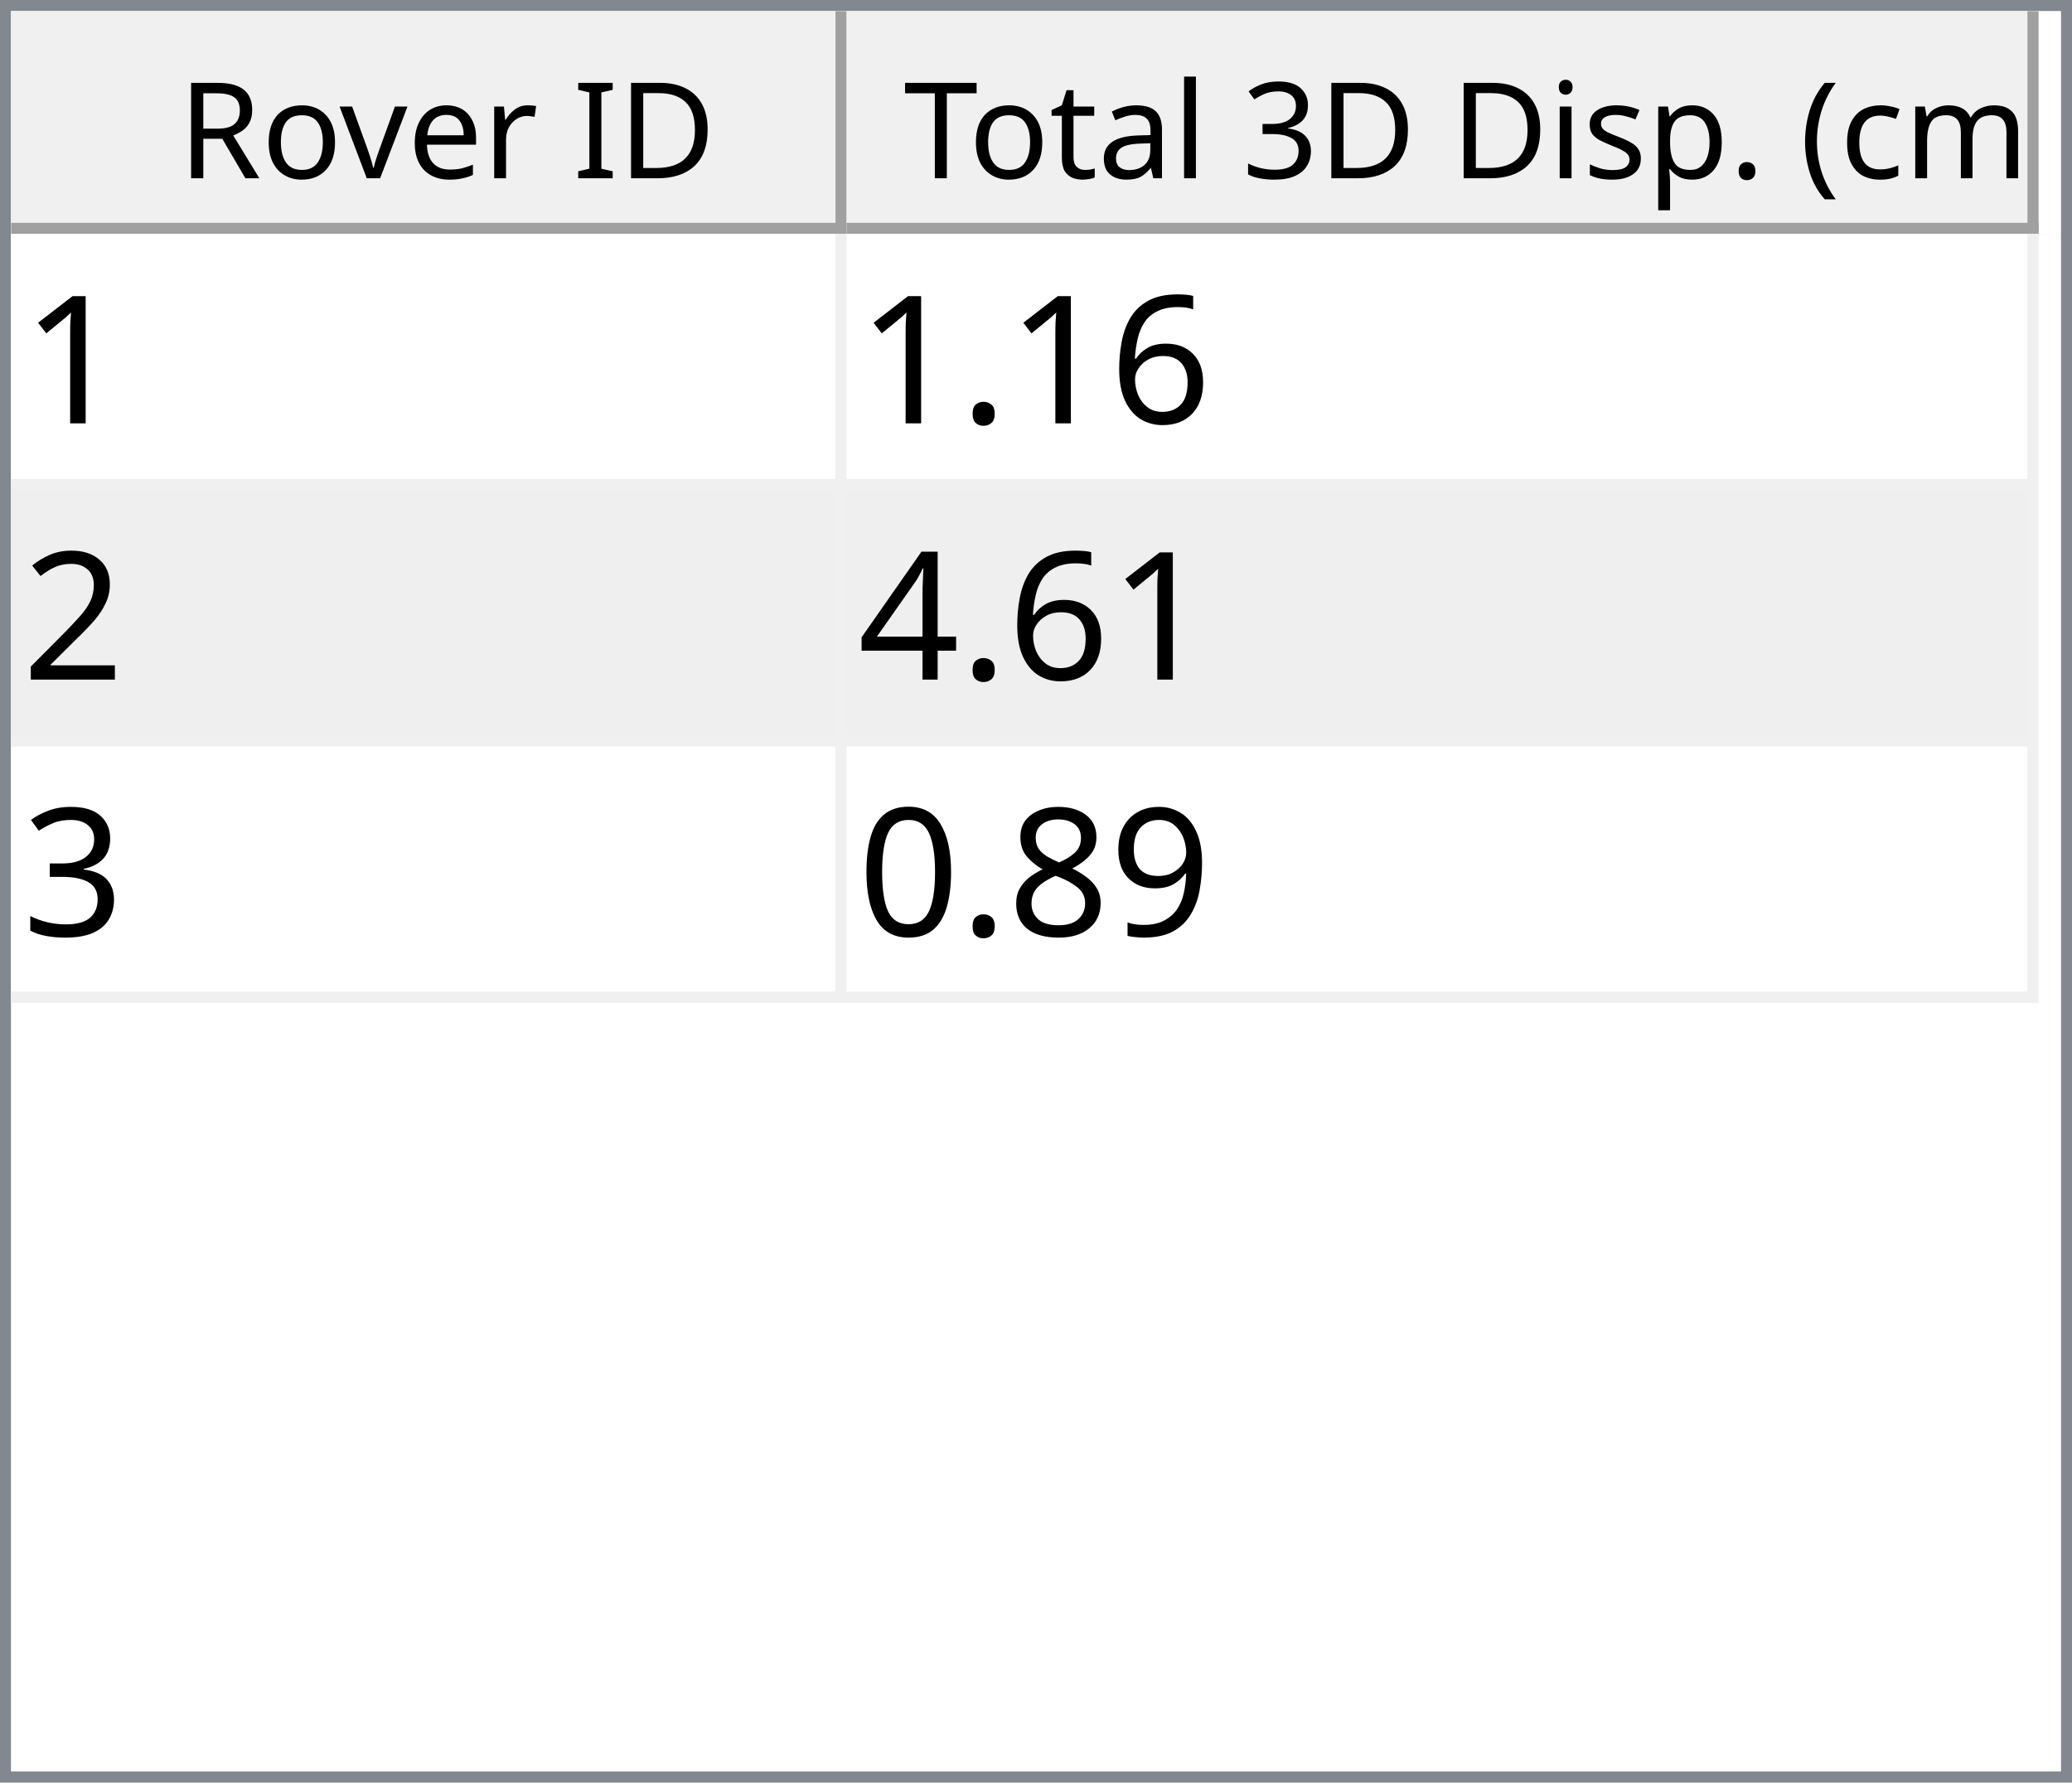
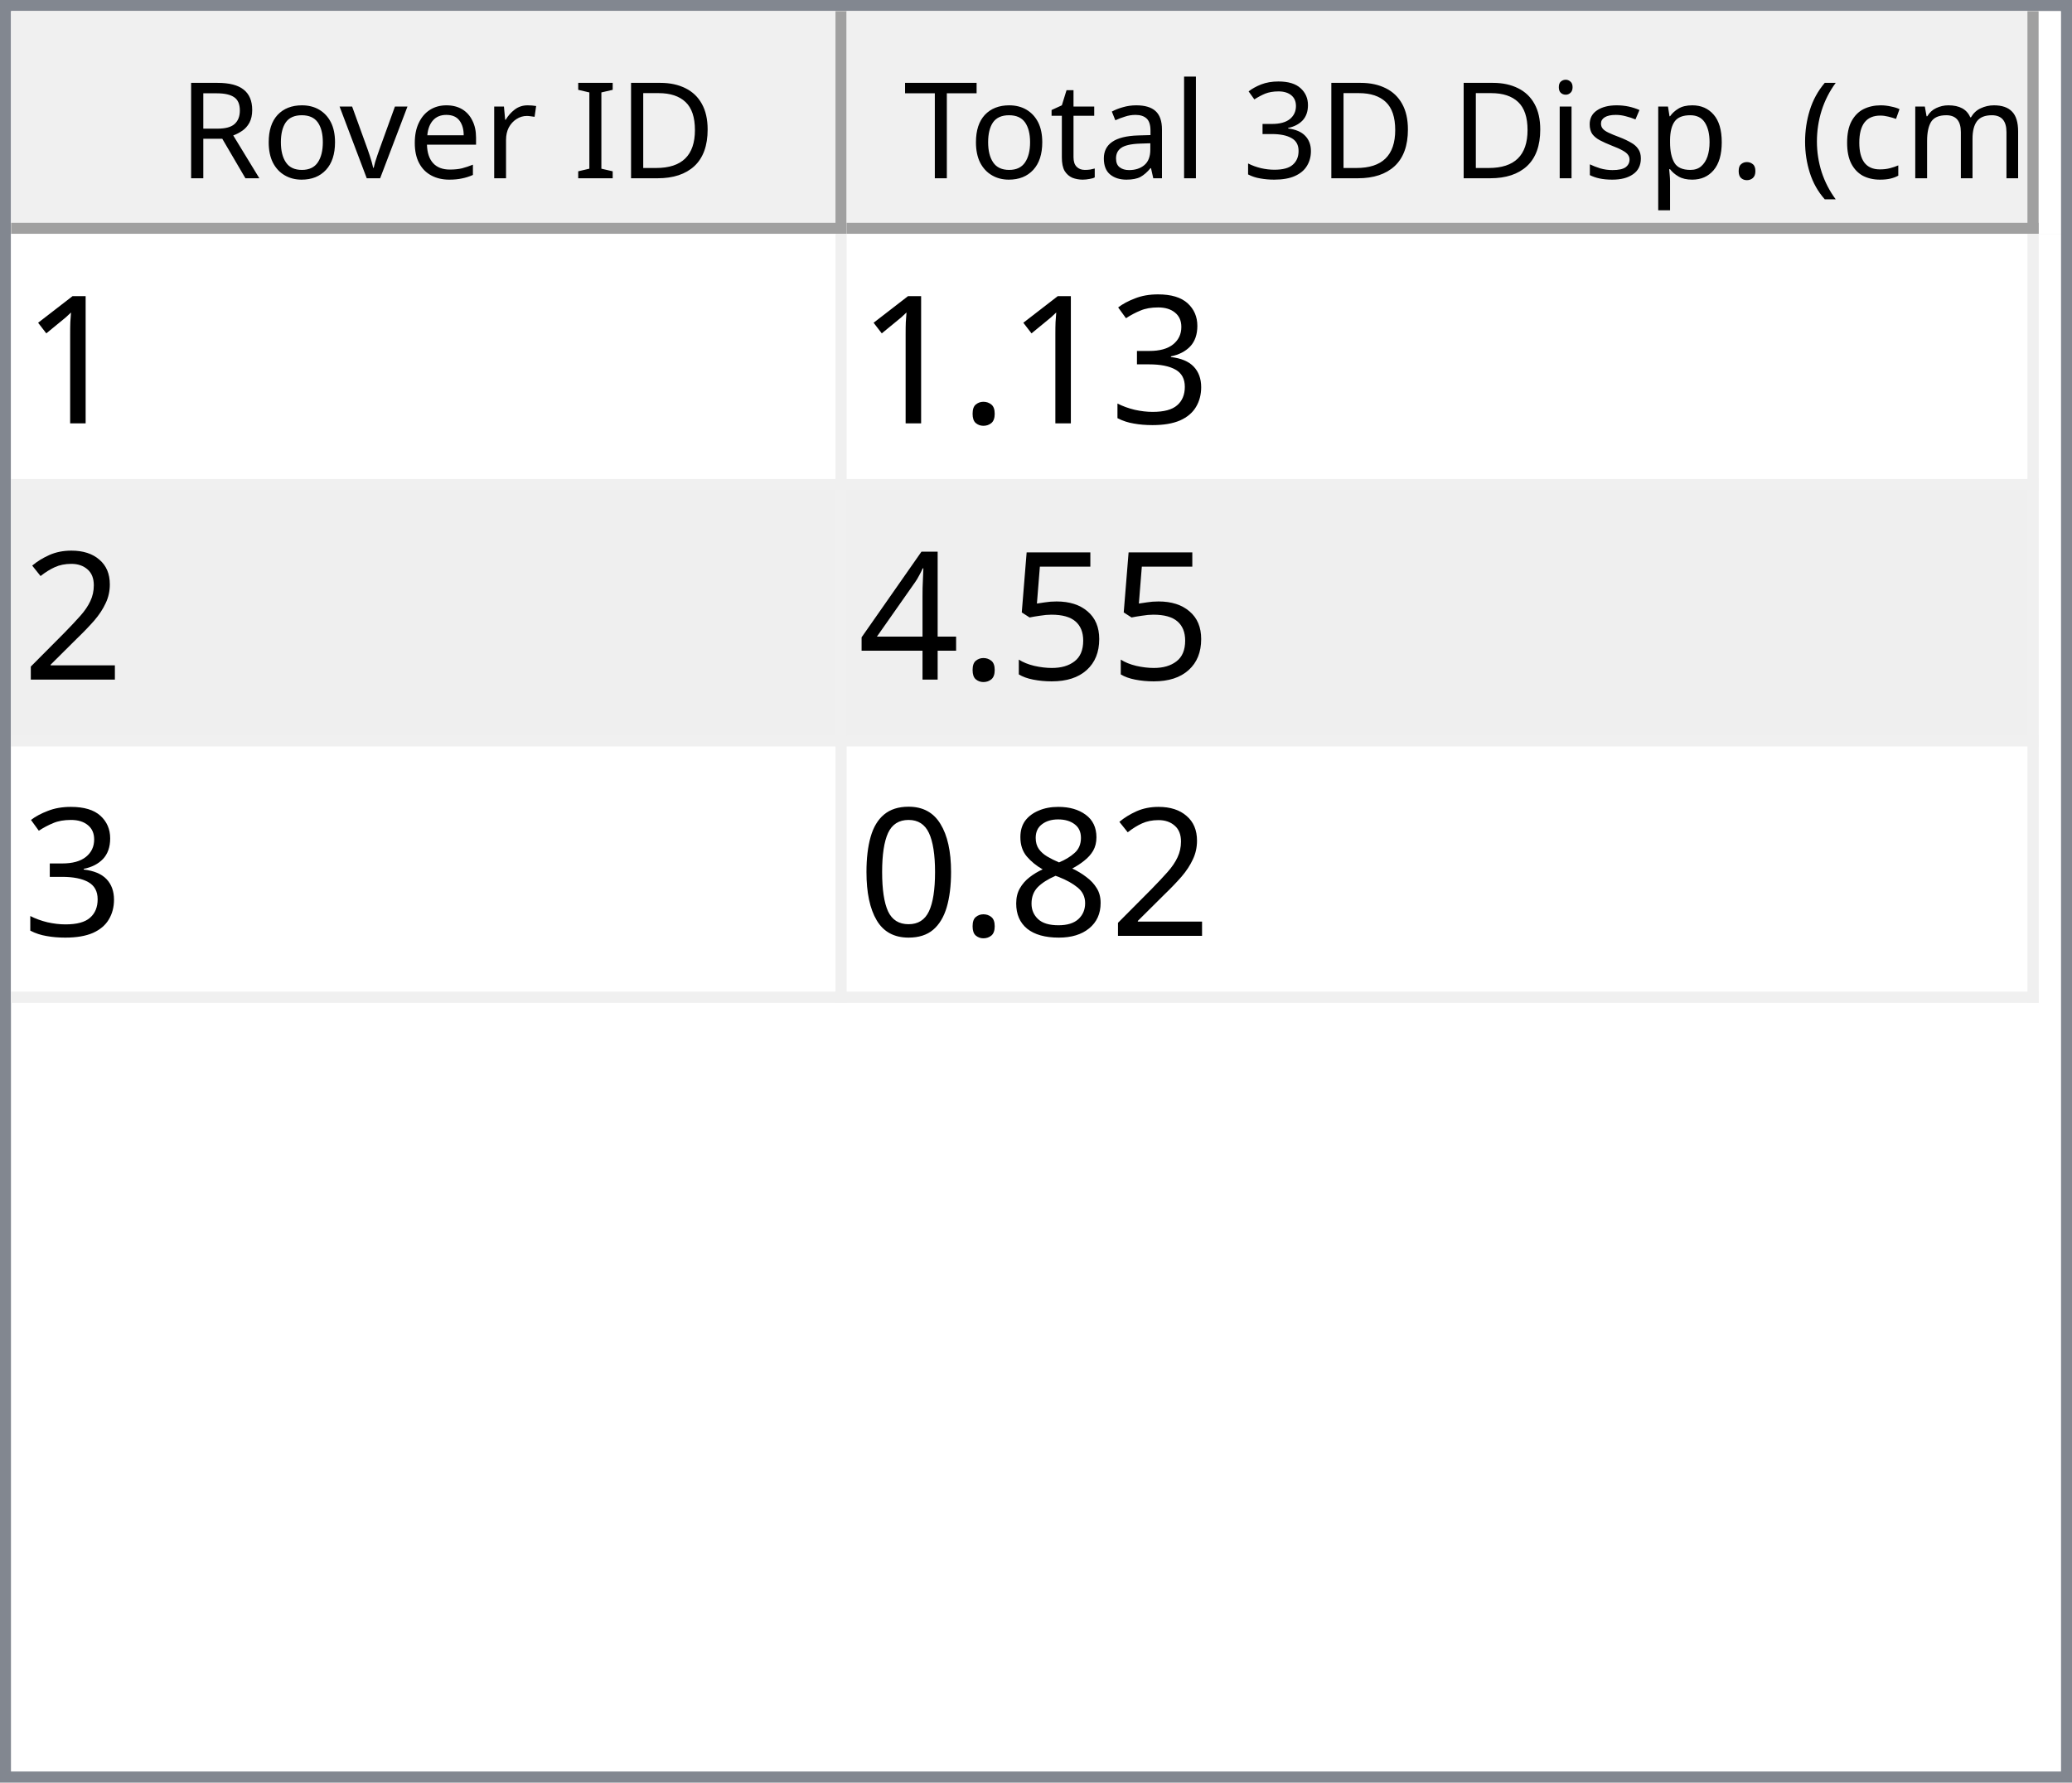
<svg xmlns="http://www.w3.org/2000/svg" style="fill-opacity:1; color-rendering:auto; color-interpolation:auto; text-rendering:auto; stroke:black; stroke-linecap:square; stroke-miterlimit:10; shape-rendering:auto; stroke-opacity:1; fill:black; stroke-dasharray:none; font-weight:normal; stroke-width:1; font-family:'Dialog'; font-style:normal; stroke-linejoin:miter; font-size:12px; stroke-dashoffset:0; image-rendering:auto;" width="186" height="160">
  <defs id="genericDefs" />
  <g>
    <defs id="defs1">
      <clipPath clipPathUnits="userSpaceOnUse" id="clipPath1">
        <path d="M0 0 L186 0 L186 160 L0 160 L0 0 Z" />
      </clipPath>
      <clipPath clipPathUnits="userSpaceOnUse" id="clipPath2">
        <path d="M0 0 L0 160 L186 160 L186 0 Z" />
      </clipPath>
      <clipPath clipPathUnits="userSpaceOnUse" id="clipPath3">
        <path d="M0 0 L0 20 L184 20 L184 0 Z" />
      </clipPath>
      <clipPath clipPathUnits="userSpaceOnUse" id="clipPath4">
        <path d="M0 0 L0 20 L75 20 L75 0 Z" />
      </clipPath>
      <clipPath clipPathUnits="userSpaceOnUse" id="clipPath5">
        <path d="M1 1 L1 19 L74 19 L74 1 Z" />
      </clipPath>
      <clipPath clipPathUnits="userSpaceOnUse" id="clipPath6">
        <path d="M0 0 L0 18 L73 18 L73 0 Z" />
      </clipPath>
      <clipPath clipPathUnits="userSpaceOnUse" id="clipPath7">
        <path d="M-0.5 -0.5 L-0.5 19.5 L74.5 19.5 L74.5 -0.5 Z" />
      </clipPath>
      <clipPath clipPathUnits="userSpaceOnUse" id="clipPath8">
        <path d="M0 0 L0 20 L107 20 L107 0 Z" />
      </clipPath>
      <clipPath clipPathUnits="userSpaceOnUse" id="clipPath9">
        <path d="M1 1 L1 19 L106 19 L106 1 Z" />
      </clipPath>
      <clipPath clipPathUnits="userSpaceOnUse" id="clipPath10">
        <path d="M0 0 L0 18 L105 18 L105 0 Z" />
      </clipPath>
      <clipPath clipPathUnits="userSpaceOnUse" id="clipPath11">
        <path d="M-0.5 -0.5 L-0.5 19.5 L106.5 19.5 L106.5 -0.5 Z" />
      </clipPath>
      <clipPath clipPathUnits="userSpaceOnUse" id="clipPath12">
        <path d="M0 0 L0 138 L184 138 L184 0 Z" />
      </clipPath>
      <clipPath clipPathUnits="userSpaceOnUse" id="clipPath13">
        <path d="M0 0 L0 69 L182 69 L182 0 Z" />
      </clipPath>
      <clipPath clipPathUnits="userSpaceOnUse" id="clipPath14">
        <path d="M-0.5 -0.5 L-0.5 68.5 L181.5 68.5 L181.5 -0.5 Z" />
      </clipPath>
      <clipPath clipPathUnits="userSpaceOnUse" id="clipPath15">
        <path d="M0 0 L0 22 L74 22 L74 0 Z" />
      </clipPath>
      <clipPath clipPathUnits="userSpaceOnUse" id="clipPath16">
        <path d="M0 0 L0 22 L106 22 L106 0 Z" />
      </clipPath>
      <font horiz-adv-x="64.551" id="font1">
        <font-face ascent="107.91" descent="25.098" units-per-em="100" style="font-style:normal; font-family:Segoe UI; font-weight:normal;" />
        <missing-glyph horiz-adv-x="64.551" d="M8.109 0 L8.109 68.266 L56.453 68.266 L56.453 0 L8.109 0 ZM15.328 7.234 L49.219 7.234 L49.219 61.031 L15.328 61.031 L15.328 7.234 Z" />
        <glyph unicode="D" horiz-adv-x="70.117" d="M9.188 0 L9.188 70.016 L28.516 70.016 Q65.531 70.016 65.531 35.891 Q65.531 19.672 55.25 9.836 Q44.969 0 27.734 0 L9.188 0 ZM17.391 62.594 L17.391 7.422 L27.828 7.422 Q41.609 7.422 49.273 14.797 Q56.938 22.172 56.938 35.688 Q56.938 62.594 28.328 62.594 L17.391 62.594 Z" />
        <glyph unicode="I" horiz-adv-x="26.611" d="M17.391 0 L9.188 0 L9.188 70.016 L17.391 70.016 L17.391 0 Z" />
        <glyph unicode=" " horiz-adv-x="27.393" d="" />
        <glyph unicode="r" horiz-adv-x="34.766" d="M34.188 41.891 Q32.078 43.5 28.125 43.5 Q23 43.5 19.555 38.672 Q16.109 33.844 16.109 25.484 L16.109 0 L8.109 0 L8.109 50 L16.109 50 L16.109 39.703 L16.312 39.703 Q18.016 44.969 21.531 47.922 Q25.047 50.875 29.391 50.875 Q32.516 50.875 34.188 50.203 L34.188 41.891 Z" />
        <glyph unicode="e" horiz-adv-x="52.295" d="M48.297 23 L12.984 23 Q13.188 14.656 17.484 10.109 Q21.781 5.562 29.297 5.562 Q37.75 5.562 44.828 11.141 L44.828 3.609 Q38.234 -1.172 27.391 -1.172 Q16.797 -1.172 10.742 5.641 Q4.688 12.453 4.688 24.812 Q4.688 36.469 11.305 43.82 Q17.922 51.172 27.734 51.172 Q37.547 51.172 42.922 44.828 Q48.297 38.484 48.297 27.203 L48.297 23 ZM40.094 29.781 Q40.047 36.719 36.75 40.578 Q33.453 44.438 27.594 44.438 Q21.922 44.438 17.969 40.383 Q14.016 36.328 13.094 29.781 L40.094 29.781 Z" />
        <glyph unicode="v" horiz-adv-x="47.9" d="M47.406 50 L27.484 0 L19.625 0 L0.688 50 L9.469 50 L22.172 13.672 Q23.578 9.672 23.922 6.688 L24.125 6.688 Q24.609 10.453 25.688 13.484 L38.969 50 L47.406 50 Z" />
        <glyph unicode="o" horiz-adv-x="58.594" d="M29 -1.172 Q17.922 -1.172 11.305 5.836 Q4.688 12.844 4.688 24.422 Q4.688 37.016 11.57 44.094 Q18.453 51.172 30.172 51.172 Q41.359 51.172 47.633 44.289 Q53.906 37.406 53.906 25.203 Q53.906 13.234 47.141 6.031 Q40.375 -1.172 29 -1.172 ZM29.594 44.438 Q21.875 44.438 17.383 39.188 Q12.891 33.938 12.891 24.703 Q12.891 15.828 17.43 10.695 Q21.969 5.562 29.594 5.562 Q37.359 5.562 41.531 10.594 Q45.703 15.625 45.703 24.906 Q45.703 34.281 41.531 39.359 Q37.359 44.438 29.594 44.438 Z" />
        <glyph unicode="R" horiz-adv-x="59.814" d="M59.375 0 L49.609 0 L37.891 19.625 Q36.281 22.359 34.766 24.289 Q33.25 26.219 31.664 27.438 Q30.078 28.656 28.25 29.219 Q26.422 29.781 24.125 29.781 L17.391 29.781 L17.391 0 L9.188 0 L9.188 70.016 L30.078 70.016 Q34.672 70.016 38.555 68.867 Q42.438 67.719 45.289 65.375 Q48.141 63.031 49.758 59.547 Q51.375 56.062 51.375 51.375 Q51.375 47.703 50.273 44.656 Q49.172 41.609 47.148 39.211 Q45.125 36.812 42.266 35.133 Q39.406 33.453 35.844 32.516 L35.844 32.328 Q37.594 31.547 38.891 30.547 Q40.188 29.547 41.359 28.18 Q42.531 26.812 43.68 25.078 Q44.828 23.344 46.234 21.047 L59.375 0 ZM17.391 62.594 L17.391 37.203 L28.516 37.203 Q31.594 37.203 34.203 38.133 Q36.812 39.062 38.719 40.797 Q40.625 42.531 41.703 45.047 Q42.781 47.562 42.781 50.688 Q42.781 56.297 39.141 59.445 Q35.5 62.594 28.609 62.594 L17.391 62.594 Z" />
        <glyph unicode=")" horiz-adv-x="30.176" d="M8.297 -15.922 L1.172 -15.922 Q16.406 2.344 16.406 26.812 Q16.406 51.469 1.078 70.016 L8.297 70.016 Q23.531 52.156 23.531 26.703 Q23.531 1.375 8.297 -15.922 Z" />
        <glyph unicode="m" horiz-adv-x="86.133" d="M79.109 0 L71.094 0 L71.094 28.719 Q71.094 37.016 68.531 40.727 Q65.969 44.438 59.906 44.438 Q54.781 44.438 51.195 39.75 Q47.609 35.062 47.609 28.516 L47.609 0 L39.594 0 L39.594 29.688 Q39.594 44.438 28.219 44.438 Q22.953 44.438 19.531 40.016 Q16.109 35.594 16.109 28.516 L16.109 0 L8.109 0 L8.109 50 L16.109 50 L16.109 42.094 L16.312 42.094 Q21.625 51.172 31.844 51.172 Q36.969 51.172 40.773 48.312 Q44.578 45.453 46 40.828 Q51.562 51.172 62.594 51.172 Q79.109 51.172 79.109 30.812 L79.109 0 Z" />
        <glyph unicode="c" horiz-adv-x="46.191" d="M42.188 2.297 Q36.422 -1.172 28.516 -1.172 Q17.828 -1.172 11.258 5.789 Q4.688 12.75 4.688 23.828 Q4.688 36.188 11.766 43.68 Q18.844 51.172 30.672 51.172 Q37.25 51.172 42.281 48.734 L42.281 40.531 Q36.719 44.438 30.375 44.438 Q22.703 44.438 17.797 38.945 Q12.891 33.453 12.891 24.516 Q12.891 15.719 17.508 10.641 Q22.125 5.562 29.891 5.562 Q36.422 5.562 42.188 9.906 L42.188 2.297 Z" />
        <glyph unicode="(" horiz-adv-x="30.176" d="M29.109 -15.922 L21.969 -15.922 Q6.844 1.375 6.844 26.703 Q6.844 52.156 21.969 70.016 L29.203 70.016 Q13.875 51.469 13.875 26.812 Q13.875 2.344 29.109 -15.922 Z" />
        <glyph unicode="." horiz-adv-x="21.68" d="M10.891 -1.078 Q8.641 -1.078 7.055 0.539 Q5.469 2.156 5.469 4.391 Q5.469 6.641 7.055 8.273 Q8.641 9.906 10.891 9.906 Q13.188 9.906 14.797 8.273 Q16.406 6.641 16.406 4.391 Q16.406 2.156 14.797 0.539 Q13.188 -1.078 10.891 -1.078 Z" />
        <glyph unicode="p" horiz-adv-x="58.789" d="M16.312 7.234 L16.109 7.234 L16.109 -23 L8.109 -23 L8.109 50 L16.109 50 L16.109 41.219 L16.312 41.219 Q22.219 51.172 33.594 51.172 Q43.266 51.172 48.688 44.461 Q54.109 37.75 54.109 26.469 Q54.109 13.922 48 6.375 Q41.891 -1.172 31.297 -1.172 Q21.578 -1.172 16.312 7.234 ZM16.109 27.391 L16.109 20.406 Q16.109 14.203 20.141 9.883 Q24.172 5.562 30.375 5.562 Q37.641 5.562 41.773 11.133 Q45.906 16.703 45.906 26.609 Q45.906 34.969 42.047 39.703 Q38.188 44.438 31.594 44.438 Q24.609 44.438 20.359 39.578 Q16.109 34.719 16.109 27.391 Z" />
        <glyph unicode="s" horiz-adv-x="42.432" d="M5.078 1.812 L5.078 10.406 Q11.625 5.562 19.484 5.562 Q30.031 5.562 30.031 12.594 Q30.031 14.594 29.125 15.992 Q28.219 17.391 26.68 18.461 Q25.141 19.531 23.07 20.383 Q21 21.234 18.609 22.172 Q15.281 23.484 12.766 24.828 Q10.25 26.172 8.57 27.859 Q6.891 29.547 6.031 31.695 Q5.172 33.844 5.172 36.719 Q5.172 40.234 6.789 42.945 Q8.406 45.656 11.086 47.484 Q13.766 49.312 17.211 50.242 Q20.656 51.172 24.312 51.172 Q30.812 51.172 35.938 48.922 L35.938 40.828 Q30.422 44.438 23.25 44.438 Q21 44.438 19.195 43.922 Q17.391 43.406 16.094 42.477 Q14.797 41.547 14.086 40.258 Q13.375 38.969 13.375 37.406 Q13.375 35.453 14.086 34.133 Q14.797 32.812 16.164 31.789 Q17.531 30.766 19.484 29.938 Q21.438 29.109 23.922 28.125 Q27.25 26.859 29.883 25.516 Q32.516 24.172 34.375 22.484 Q36.234 20.797 37.234 18.602 Q38.234 16.406 38.234 13.375 Q38.234 9.672 36.602 6.938 Q34.969 4.203 32.234 2.398 Q29.5 0.594 25.93 -0.289 Q22.359 -1.172 18.453 -1.172 Q10.75 -1.172 5.078 1.812 Z" />
        <glyph unicode="i" horiz-adv-x="24.219" d="M12.203 62.703 Q10.062 62.703 8.547 64.164 Q7.031 65.625 7.031 67.875 Q7.031 70.125 8.547 71.609 Q10.062 73.094 12.203 73.094 Q14.406 73.094 15.945 71.609 Q17.484 70.125 17.484 67.875 Q17.484 65.719 15.945 64.211 Q14.406 62.703 12.203 62.703 ZM16.109 0 L8.109 0 L8.109 50 L16.109 50 L16.109 0 Z" />
        <glyph unicode="3" horiz-adv-x="53.906" d="M46.531 19.828 Q46.531 15.094 44.75 11.211 Q42.969 7.328 39.719 4.57 Q36.469 1.812 31.93 0.297 Q27.391 -1.219 21.922 -1.219 Q11.922 -1.219 6 2.594 L6 11.188 Q13.094 5.609 22.219 5.609 Q25.875 5.609 28.828 6.539 Q31.781 7.469 33.906 9.227 Q36.031 10.984 37.18 13.477 Q38.328 15.969 38.328 19.094 Q38.328 32.812 18.797 32.812 L12.984 32.812 L12.984 39.594 L18.5 39.594 Q35.797 39.594 35.797 52.484 Q35.797 64.406 22.609 64.406 Q15.188 64.406 8.688 59.422 L8.688 67.188 Q15.375 71.188 24.609 71.188 Q29 71.188 32.57 69.969 Q36.141 68.75 38.68 66.555 Q41.219 64.359 42.609 61.281 Q44 58.203 44 54.5 Q44 40.672 30.031 36.719 L30.031 36.531 Q33.594 36.141 36.625 34.797 Q39.656 33.453 41.852 31.305 Q44.047 29.156 45.289 26.25 Q46.531 23.344 46.531 19.828 Z" />
        <glyph unicode="l" horiz-adv-x="24.219" d="M16.109 0 L8.109 0 L8.109 74.031 L16.109 74.031 L16.109 0 Z" />
        <glyph unicode="a" horiz-adv-x="50.879" d="M43.891 0 L35.891 0 L35.891 7.812 L35.688 7.812 Q30.469 -1.172 20.312 -1.172 Q12.844 -1.172 8.617 2.781 Q4.391 6.734 4.391 13.281 Q4.391 27.297 20.906 29.594 L35.891 31.688 Q35.891 44.438 25.594 44.438 Q16.547 44.438 9.281 38.281 L9.281 46.484 Q16.656 51.172 26.266 51.172 Q43.891 51.172 43.891 32.516 L43.891 0 ZM35.891 25.297 L23.828 23.641 Q18.266 22.859 15.43 20.875 Q12.594 18.891 12.594 13.875 Q12.594 10.203 15.211 7.883 Q17.828 5.562 22.172 5.562 Q28.125 5.562 32.008 9.742 Q35.891 13.922 35.891 20.312 L35.891 25.297 Z" />
        <glyph unicode="t" horiz-adv-x="33.887" d="M31.297 0.484 Q28.469 -1.078 23.828 -1.078 Q10.688 -1.078 10.688 13.578 L10.688 43.172 L2.094 43.172 L2.094 50 L10.688 50 L10.688 62.203 L18.703 64.797 L18.703 50 L31.297 50 L31.297 43.172 L18.703 43.172 L18.703 14.984 Q18.703 9.969 20.414 7.82 Q22.125 5.672 26.078 5.672 Q29.109 5.672 31.297 7.328 L31.297 0.484 Z" />
        <glyph unicode="T" horiz-adv-x="52.393" d="M50.594 62.594 L30.375 62.594 L30.375 0 L22.172 0 L22.172 62.594 L2 62.594 L2 70.016 L50.594 70.016 L50.594 62.594 Z" />
      </font>
      <font horiz-adv-x="75.0" id="font2">
        <font-face ascent="100.537" descent="21.973" units-per-em="100" style="font-style:normal; font-family:sans-serif; font-weight:normal;" />
        <missing-glyph horiz-adv-x="75.0" d="M12.5 0 L12.5 62.5 L62.5 62.5 L62.5 0 L12.5 0 ZM14.062 1.562 L60.938 1.562 L60.938 60.938 L14.062 60.938 L14.062 1.562 Z" />
        <glyph unicode="1" horiz-adv-x="55.615" d="M37.25 0 L28.469 0 L28.469 56 Q25.297 52.984 20.141 49.953 Q14.984 46.922 10.891 45.406 L10.891 53.906 Q18.266 57.375 23.781 62.305 Q29.297 67.234 31.594 71.875 L37.25 71.875 L37.25 0 Z" />
-         <glyph unicode="6" horiz-adv-x="55.615" d="M49.75 54.047 L41.016 53.375 Q39.844 58.547 37.703 60.891 Q34.125 64.656 28.906 64.656 Q24.703 64.656 21.531 62.312 Q17.391 59.281 14.992 53.469 Q12.594 47.656 12.5 36.922 Q15.672 41.75 20.266 44.094 Q24.859 46.438 29.891 46.438 Q38.672 46.438 44.852 39.969 Q51.031 33.5 51.031 23.25 Q51.031 16.5 48.125 10.719 Q45.219 4.938 40.141 1.859 Q35.062 -1.219 28.609 -1.219 Q17.625 -1.219 10.695 6.859 Q3.766 14.938 3.766 33.5 Q3.766 54.25 11.422 63.672 Q18.109 71.875 29.438 71.875 Q37.891 71.875 43.289 67.141 Q48.688 62.406 49.75 54.047 ZM13.875 23.188 Q13.875 18.656 15.797 14.508 Q17.719 10.359 21.188 8.18 Q24.656 6 28.469 6 Q34.031 6 38.039 10.492 Q42.047 14.984 42.047 22.703 Q42.047 30.125 38.086 34.398 Q34.125 38.672 28.125 38.672 Q22.172 38.672 18.023 34.398 Q13.875 30.125 13.875 23.188 Z" />
+         <glyph unicode="3" horiz-adv-x="55.615" d="M4.203 18.891 L12.984 20.062 Q14.5 12.594 18.141 9.297 Q21.781 6 27 6 Q33.203 6 37.477 10.297 Q41.75 14.594 41.75 20.953 Q41.75 27 37.797 30.93 Q33.844 34.859 27.734 34.859 Q25.25 34.859 21.531 33.891 L22.516 41.609 Q23.391 41.5 23.922 41.5 Q29.547 41.5 34.039 44.43 Q38.531 47.359 38.531 53.469 Q38.531 58.297 35.258 61.477 Q31.984 64.656 26.812 64.656 Q21.688 64.656 18.266 61.43 Q14.844 58.203 13.875 51.766 L5.078 53.328 Q6.688 62.156 12.398 67.016 Q18.109 71.875 26.609 71.875 Q32.469 71.875 37.398 69.359 Q42.328 66.844 44.945 62.5 Q47.562 58.156 47.562 53.266 Q47.562 48.641 45.07 44.828 Q42.578 41.016 37.703 38.766 Q44.047 37.312 47.562 32.695 Q51.078 28.078 51.078 21.141 Q51.078 11.766 44.242 5.25 Q37.406 -1.266 26.953 -1.266 Q17.531 -1.266 11.305 4.352 Q5.078 9.969 4.203 18.891 Z" />
        <glyph unicode="." horiz-adv-x="27.783" d="M9.078 0 L9.078 10.016 L19.094 10.016 L19.094 0 L9.078 0 Z" />
        <glyph unicode="2" horiz-adv-x="55.615" d="M50.344 8.453 L50.344 0 L3.031 0 Q2.938 3.172 4.047 6.109 Q5.859 10.938 9.836 15.625 Q13.812 20.312 21.344 26.469 Q33.016 36.031 37.117 41.625 Q41.219 47.219 41.219 52.203 Q41.219 57.422 37.477 61.008 Q33.734 64.594 27.734 64.594 Q21.391 64.594 17.578 60.789 Q13.766 56.984 13.719 50.25 L4.688 51.172 Q5.609 61.281 11.664 66.578 Q17.719 71.875 27.938 71.875 Q38.234 71.875 44.242 66.164 Q50.25 60.453 50.25 52 Q50.25 47.703 48.492 43.555 Q46.734 39.406 42.656 34.812 Q38.578 30.219 29.109 22.219 Q21.188 15.578 18.945 13.211 Q16.703 10.844 15.234 8.453 L50.344 8.453 Z" />
+         <glyph unicode="5" horiz-adv-x="55.615" d="M4.156 18.75 L13.375 19.531 Q14.406 12.797 18.141 9.398 Q21.875 6 27.156 6 Q33.5 6 37.891 10.789 Q42.281 15.578 42.281 23.484 Q42.281 31 38.062 35.352 Q33.844 39.703 27 39.703 Q22.75 39.703 19.336 37.773 Q15.922 35.844 13.969 32.766 L5.719 33.844 L12.641 70.609 L48.25 70.609 L48.25 62.203 L19.672 62.203 L15.828 42.969 Q22.266 47.469 29.344 47.469 Q38.719 47.469 45.164 40.969 Q51.609 34.469 51.609 24.266 Q51.609 14.547 45.953 7.469 Q39.062 -1.219 27.156 -1.219 Q17.391 -1.219 11.211 4.25 Q5.031 9.719 4.156 18.75 Z" />
        <glyph unicode="4" horiz-adv-x="55.615" d="M32.328 0 L32.328 17.141 L1.266 17.141 L1.266 25.203 L33.938 71.578 L41.109 71.578 L41.109 25.203 L50.781 25.203 L50.781 17.141 L41.109 17.141 L41.109 0 L32.328 0 ZM32.328 25.203 L32.328 57.469 L9.906 25.203 L32.328 25.203 Z" />
-         <glyph unicode="3" horiz-adv-x="55.615" d="M4.203 18.891 L12.984 20.062 Q14.5 12.594 18.141 9.297 Q21.781 6 27 6 Q33.203 6 37.477 10.297 Q41.75 14.594 41.75 20.953 Q41.75 27 37.797 30.93 Q33.844 34.859 27.734 34.859 Q25.25 34.859 21.531 33.891 L22.516 41.609 Q23.391 41.5 23.922 41.5 Q29.547 41.5 34.039 44.43 Q38.531 47.359 38.531 53.469 Q38.531 58.297 35.258 61.477 Q31.984 64.656 26.812 64.656 Q21.688 64.656 18.266 61.43 Q14.844 58.203 13.875 51.766 L5.078 53.328 Q6.688 62.156 12.398 67.016 Q18.109 71.875 26.609 71.875 Q32.469 71.875 37.398 69.359 Q42.328 66.844 44.945 62.5 Q47.562 58.156 47.562 53.266 Q47.562 48.641 45.07 44.828 Q42.578 41.016 37.703 38.766 Q44.047 37.312 47.562 32.695 Q51.078 28.078 51.078 21.141 Q51.078 11.766 44.242 5.25 Q37.406 -1.266 26.953 -1.266 Q17.531 -1.266 11.305 4.352 Q5.078 9.969 4.203 18.891 Z" />
-         <glyph unicode="9" horiz-adv-x="55.615" d="M5.469 16.547 L13.922 17.328 Q14.984 11.375 18.016 8.688 Q21.047 6 25.781 6 Q29.828 6 32.883 7.859 Q35.938 9.719 37.891 12.82 Q39.844 15.922 41.164 21.195 Q42.484 26.469 42.484 31.938 Q42.484 32.516 42.438 33.688 Q39.797 29.5 35.234 26.883 Q30.672 24.266 25.344 24.266 Q16.453 24.266 10.305 30.711 Q4.156 37.156 4.156 47.703 Q4.156 58.594 10.578 65.234 Q17 71.875 26.656 71.875 Q33.641 71.875 39.43 68.117 Q45.219 64.359 48.219 57.398 Q51.219 50.438 51.219 37.25 Q51.219 23.531 48.242 15.406 Q45.266 7.281 39.383 3.031 Q33.5 -1.219 25.594 -1.219 Q17.188 -1.219 11.867 3.445 Q6.547 8.109 5.469 16.547 ZM41.453 48.141 Q41.453 55.719 37.43 60.156 Q33.406 64.594 27.734 64.594 Q21.875 64.594 17.531 59.812 Q13.188 55.031 13.188 47.406 Q13.188 40.578 17.312 36.305 Q21.438 32.031 27.484 32.031 Q33.594 32.031 37.523 36.305 Q41.453 40.578 41.453 48.141 Z" />
        <glyph unicode="8" horiz-adv-x="55.615" d="M17.672 38.812 Q12.203 40.828 9.57 44.539 Q6.938 48.25 6.938 53.422 Q6.938 61.234 12.555 66.555 Q18.172 71.875 27.484 71.875 Q36.859 71.875 42.578 66.43 Q48.297 60.984 48.297 53.172 Q48.297 48.188 45.68 44.508 Q43.062 40.828 37.75 38.812 Q44.344 36.672 47.781 31.883 Q51.219 27.094 51.219 20.453 Q51.219 11.281 44.727 5.031 Q38.234 -1.219 27.641 -1.219 Q17.047 -1.219 10.547 5.055 Q4.047 11.328 4.047 20.703 Q4.047 27.688 7.594 32.398 Q11.141 37.109 17.672 38.812 ZM15.922 53.719 Q15.922 48.641 19.195 45.414 Q22.469 42.188 27.688 42.188 Q32.766 42.188 36.016 45.383 Q39.266 48.578 39.266 53.219 Q39.266 58.062 35.914 61.359 Q32.562 64.656 27.594 64.656 Q22.562 64.656 19.242 61.43 Q15.922 58.203 15.922 53.719 ZM13.094 20.656 Q13.094 16.891 14.875 13.375 Q16.656 9.859 20.172 7.93 Q23.688 6 27.734 6 Q34.031 6 38.133 10.055 Q42.234 14.109 42.234 20.359 Q42.234 26.703 38.016 30.859 Q33.797 35.016 27.438 35.016 Q21.234 35.016 17.164 30.914 Q13.094 26.812 13.094 20.656 Z" />
        <glyph unicode="0" horiz-adv-x="55.615" d="M4.156 35.297 Q4.156 48 6.766 55.742 Q9.375 63.484 14.523 67.68 Q19.672 71.875 27.484 71.875 Q33.25 71.875 37.594 69.555 Q41.938 67.234 44.773 62.867 Q47.609 58.5 49.219 52.227 Q50.828 45.953 50.828 35.297 Q50.828 22.703 48.242 14.969 Q45.656 7.234 40.508 3.008 Q35.359 -1.219 27.484 -1.219 Q17.141 -1.219 11.234 6.203 Q4.156 15.141 4.156 35.297 ZM13.188 35.297 Q13.188 17.672 17.312 11.836 Q21.438 6 27.484 6 Q33.547 6 37.672 11.859 Q41.797 17.719 41.797 35.297 Q41.797 52.984 37.672 58.789 Q33.547 64.594 27.391 64.594 Q21.344 64.594 17.719 59.469 Q13.188 52.938 13.188 35.297 Z" />
      </font>
    </defs>
    <g style="fill:white; stroke:white;">
      <rect x="0" y="0" width="186" style="clip-path:url(#clipPath1); stroke:none;" height="160" />
    </g>
    <g style="fill:white; text-rendering:optimizeSpeed; color-rendering:optimizeSpeed; image-rendering:optimizeSpeed; shape-rendering:crispEdges; stroke:white; color-interpolation:sRGB;">
      <rect x="0" width="186" height="160" y="0" style="stroke:none;" />
      <path style="stroke:none;" d="M0 160 L186 160 L186 0 L0 0 Z" />
    </g>
    <g style="fill:rgb(240,240,240); font-family:'Segoe UI'; stroke:rgb(240,240,240);">
      <rect x="0" y="0" width="186" style="clip-path:url(#clipPath2); stroke:none;" height="160" />
    </g>
    <g style="fill:rgb(130,135,144); font-family:'Segoe UI'; stroke:rgb(130,135,144);">
      <path d="M0 0 L186 0 L186 160 L0 160 L0 0 ZM1 1 L185 1 L185 159 L1 159 L1 1 Z" style="fill-rule:evenodd; clip-path:url(#clipPath2); stroke:none;" />
    </g>
    <g style="fill:white; font-family:'Segoe UI'; stroke:white;" transform="translate(1,1)">
      <rect x="0" y="0" width="184" style="clip-path:url(#clipPath3); stroke:none;" height="20" />
    </g>
    <g style="fill:rgb(240,240,240); font-family:'Segoe UI'; stroke:rgb(240,240,240);" transform="translate(1,1)">
      <rect x="0" y="0" width="75" style="clip-path:url(#clipPath4); stroke:none;" height="20" />
    </g>
    <g style="font-family:'Segoe UI';" transform="translate(2,2)">
      <text x="14" xml:space="preserve" y="14" style="clip-path:url(#clipPath6); stroke:none;">Rover ID</text>
    </g>
    <g style="fill:rgb(160,160,160); font-family:'Segoe UI'; stroke:rgb(160,160,160); stroke-linejoin:bevel;" transform="translate(1.5,1.5)">
      <line x1="74" x2="74" y1="0" style="fill:none; clip-path:url(#clipPath7);" y2="19" />
    </g>
    <g style="fill:rgb(160,160,160); font-family:'Segoe UI'; stroke:rgb(160,160,160); stroke-linejoin:bevel;" transform="matrix(1,0,0,1,1,1) translate(0.5,0.5)">
      <line x1="0" x2="74" y1="19" style="fill:none; clip-path:url(#clipPath7);" y2="19" />
    </g>
    <g style="fill:rgb(240,240,240); font-family:'Segoe UI'; stroke:rgb(240,240,240);" transform="translate(76,1)">
      <rect x="0" y="0" width="107" style="clip-path:url(#clipPath8); stroke:none;" height="20" />
    </g>
    <g style="font-family:'Segoe UI';" transform="translate(77,2)">
      <text x="1" xml:space="preserve" y="14" style="clip-path:url(#clipPath10); stroke:none;"> Total 3D Disp. (cm)</text>
    </g>
    <g style="fill:rgb(160,160,160); font-family:'Segoe UI'; stroke:rgb(160,160,160); stroke-linejoin:bevel;" transform="translate(76.5,1.5)">
      <line x1="106" x2="106" y1="0" style="fill:none; clip-path:url(#clipPath11);" y2="19" />
    </g>
    <g style="fill:rgb(160,160,160); font-family:'Segoe UI'; stroke:rgb(160,160,160); stroke-linejoin:bevel;" transform="matrix(1,0,0,1,76,1) translate(0.5,0.5)">
      <line x1="0" x2="106" y1="19" style="fill:none; clip-path:url(#clipPath11);" y2="19" />
    </g>
    <g style="fill:white; font-family:'Segoe UI'; stroke:white;" transform="translate(1,21)">
      <rect x="0" y="0" width="184" style="clip-path:url(#clipPath12); stroke:none;" height="138" />
    </g>
    <g style="fill:rgb(240,240,240); font-size:16px; font-family:sans-serif; stroke:rgb(240,240,240);" transform="translate(1,21)">
      <rect x="0" y="0" width="182" style="clip-path:url(#clipPath13); stroke:none;" height="69" />
      <line transform="translate(0.5,0.5)" x1="0" x2="181" y1="22" style="clip-path:url(#clipPath14); fill:none; stroke-linejoin:bevel;" y2="22" />
    </g>
    <g transform="matrix(1,0,0,1,1,21) translate(0.5,0.5)" style="fill:rgb(240,240,240); font-size:16px; font-family:sans-serif; stroke:rgb(240,240,240); stroke-linejoin:bevel;">
      <line x1="0" x2="181" y1="45" style="fill:none; clip-path:url(#clipPath14);" y2="45" />
    </g>
    <g transform="matrix(1,0,0,1,1,21) translate(0.5,0.5)" style="fill:rgb(240,240,240); font-size:16px; font-family:sans-serif; stroke:rgb(240,240,240); stroke-linejoin:bevel;">
      <line x1="0" x2="181" y1="68" style="fill:none; clip-path:url(#clipPath14);" y2="68" />
    </g>
    <g transform="matrix(1,0,0,1,1,21) translate(0.5,0.5)" style="fill:rgb(240,240,240); font-size:16px; font-family:sans-serif; stroke:rgb(240,240,240); stroke-linejoin:bevel;">
      <line x1="74" x2="74" y1="0" style="fill:none; clip-path:url(#clipPath14);" y2="68" />
    </g>
    <g transform="matrix(1,0,0,1,1,21) translate(0.5,0.5)" style="fill:rgb(240,240,240); font-size:16px; font-family:sans-serif; stroke:rgb(240,240,240); stroke-linejoin:bevel;">
      <line x1="181" x2="181" y1="0" style="fill:none; clip-path:url(#clipPath14);" y2="68" />
    </g>
    <g style="fill:white; font-size:16px; font-family:sans-serif; stroke:white;" transform="matrix(1,0,0,1,1,21)">
      <rect x="0" y="0" width="74" style="clip-path:url(#clipPath15); stroke:none;" height="22" />
      <text x="1" y="17" style="fill:black; clip-path:url(#clipPath15); stroke:none;" xml:space="preserve">1</text>
    </g>
    <g style="fill:white; font-size:16px; font-family:sans-serif; stroke:white;" transform="matrix(1,0,0,1,1,21) translate(75,0)">
      <rect x="0" y="0" width="106" style="clip-path:url(#clipPath16); stroke:none;" height="22" />
-       <text x="1" y="17" style="fill:black; clip-path:url(#clipPath16); stroke:none;" xml:space="preserve">1.16</text>
+       <text x="1" y="17" style="fill:black; clip-path:url(#clipPath16); stroke:none;" xml:space="preserve">1.13</text>
    </g>
    <g style="fill:rgb(239,239,239); font-size:16px; font-family:sans-serif; stroke:rgb(239,239,239);" transform="matrix(1,0,0,1,1,21) translate(0,23)">
      <rect x="0" y="0" width="74" style="clip-path:url(#clipPath15); stroke:none;" height="22" />
      <text x="1" y="17" style="fill:black; clip-path:url(#clipPath15); stroke:none;" xml:space="preserve">2</text>
    </g>
    <g style="fill:rgb(239,239,239); font-size:16px; font-family:sans-serif; stroke:rgb(239,239,239);" transform="matrix(1,0,0,1,1,21) translate(75,23)">
      <rect x="0" y="0" width="106" style="clip-path:url(#clipPath16); stroke:none;" height="22" />
-       <text x="1" y="17" style="fill:black; clip-path:url(#clipPath16); stroke:none;" xml:space="preserve">4.61</text>
+       <text x="1" y="17" style="fill:black; clip-path:url(#clipPath16); stroke:none;" xml:space="preserve">4.55</text>
    </g>
    <g style="fill:white; font-size:16px; font-family:sans-serif; stroke:white;" transform="matrix(1,0,0,1,1,21) translate(0,46)">
      <rect x="0" y="0" width="74" style="clip-path:url(#clipPath15); stroke:none;" height="22" />
      <text x="1" y="17" style="fill:black; clip-path:url(#clipPath15); stroke:none;" xml:space="preserve">3</text>
    </g>
    <g style="fill:white; font-size:16px; font-family:sans-serif; stroke:white;" transform="matrix(1,0,0,1,1,21) translate(75,46)">
      <rect x="0" y="0" width="106" style="clip-path:url(#clipPath16); stroke:none;" height="22" />
-       <text x="1" y="17" style="fill:black; clip-path:url(#clipPath16); stroke:none;" xml:space="preserve">0.89</text>
+       <text x="1" y="17" style="fill:black; clip-path:url(#clipPath16); stroke:none;" xml:space="preserve">0.82</text>
    </g>
  </g>
</svg>
